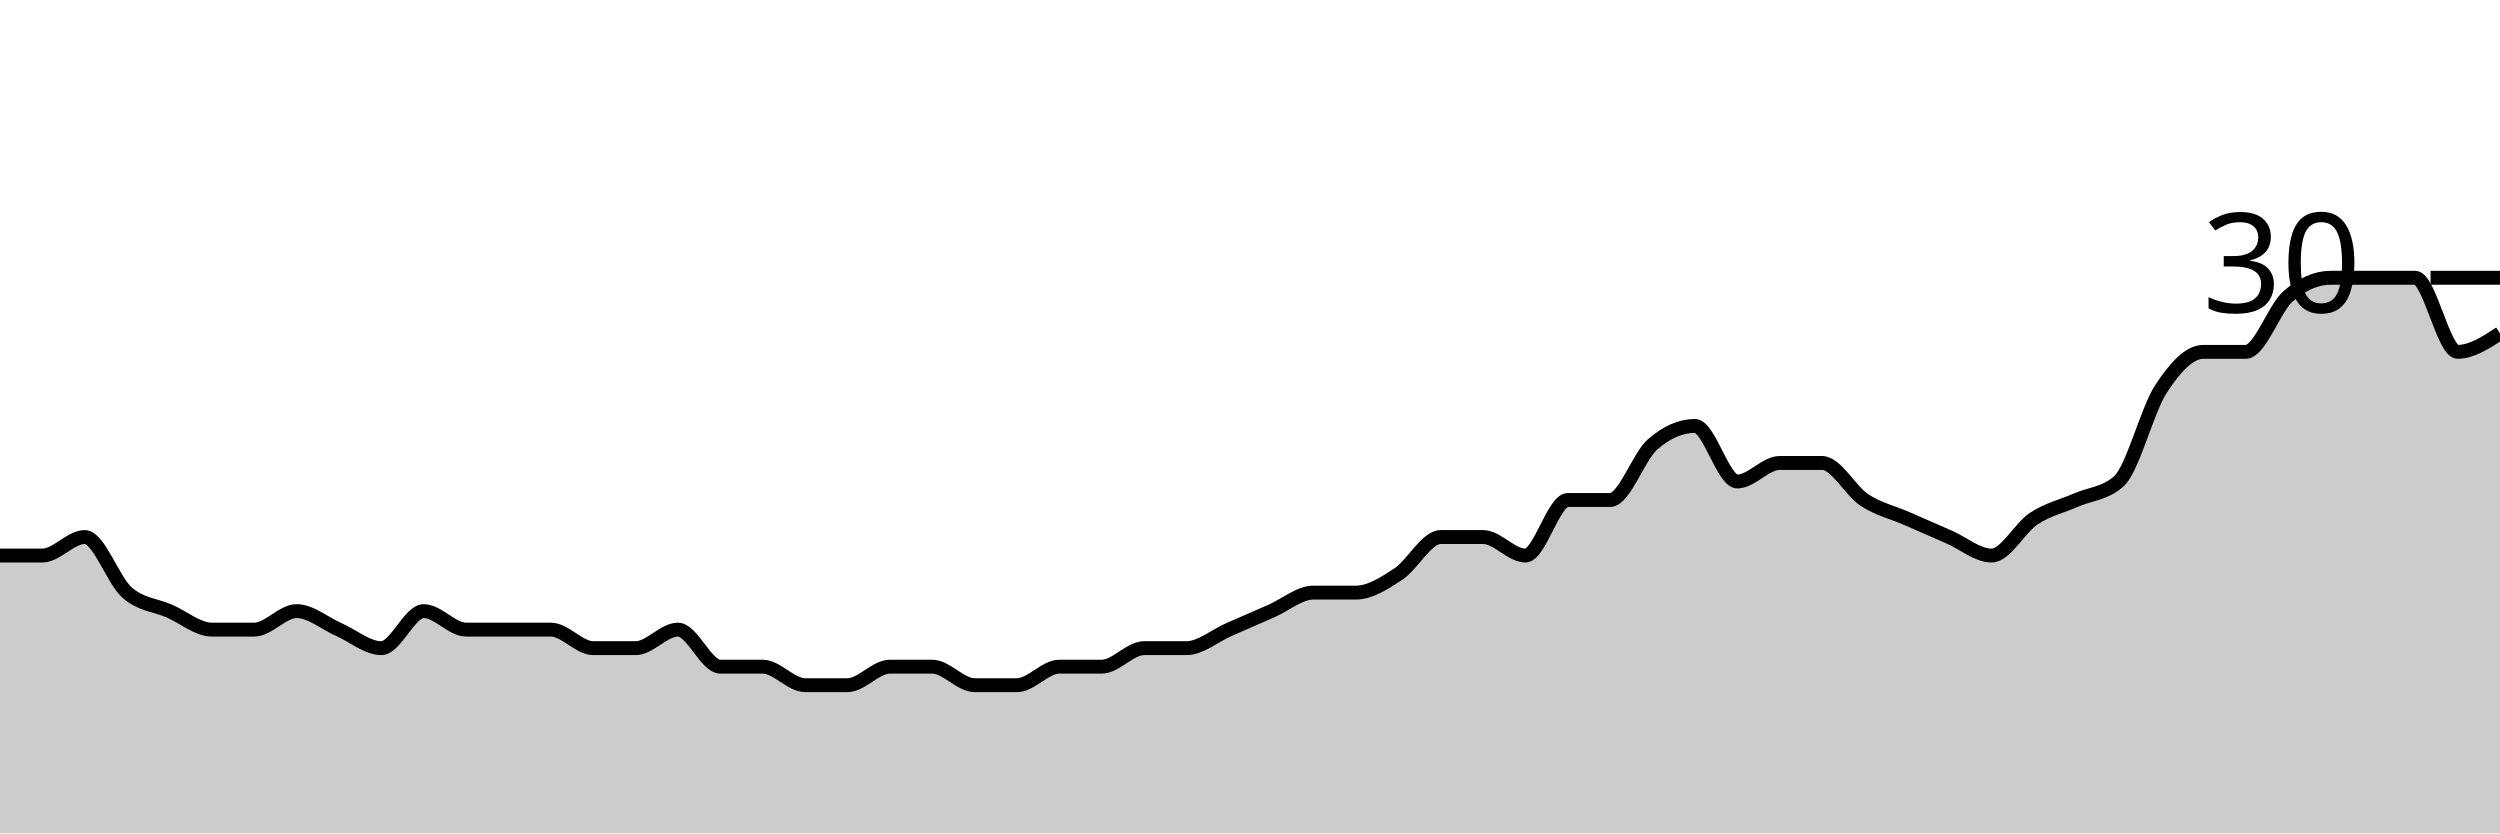
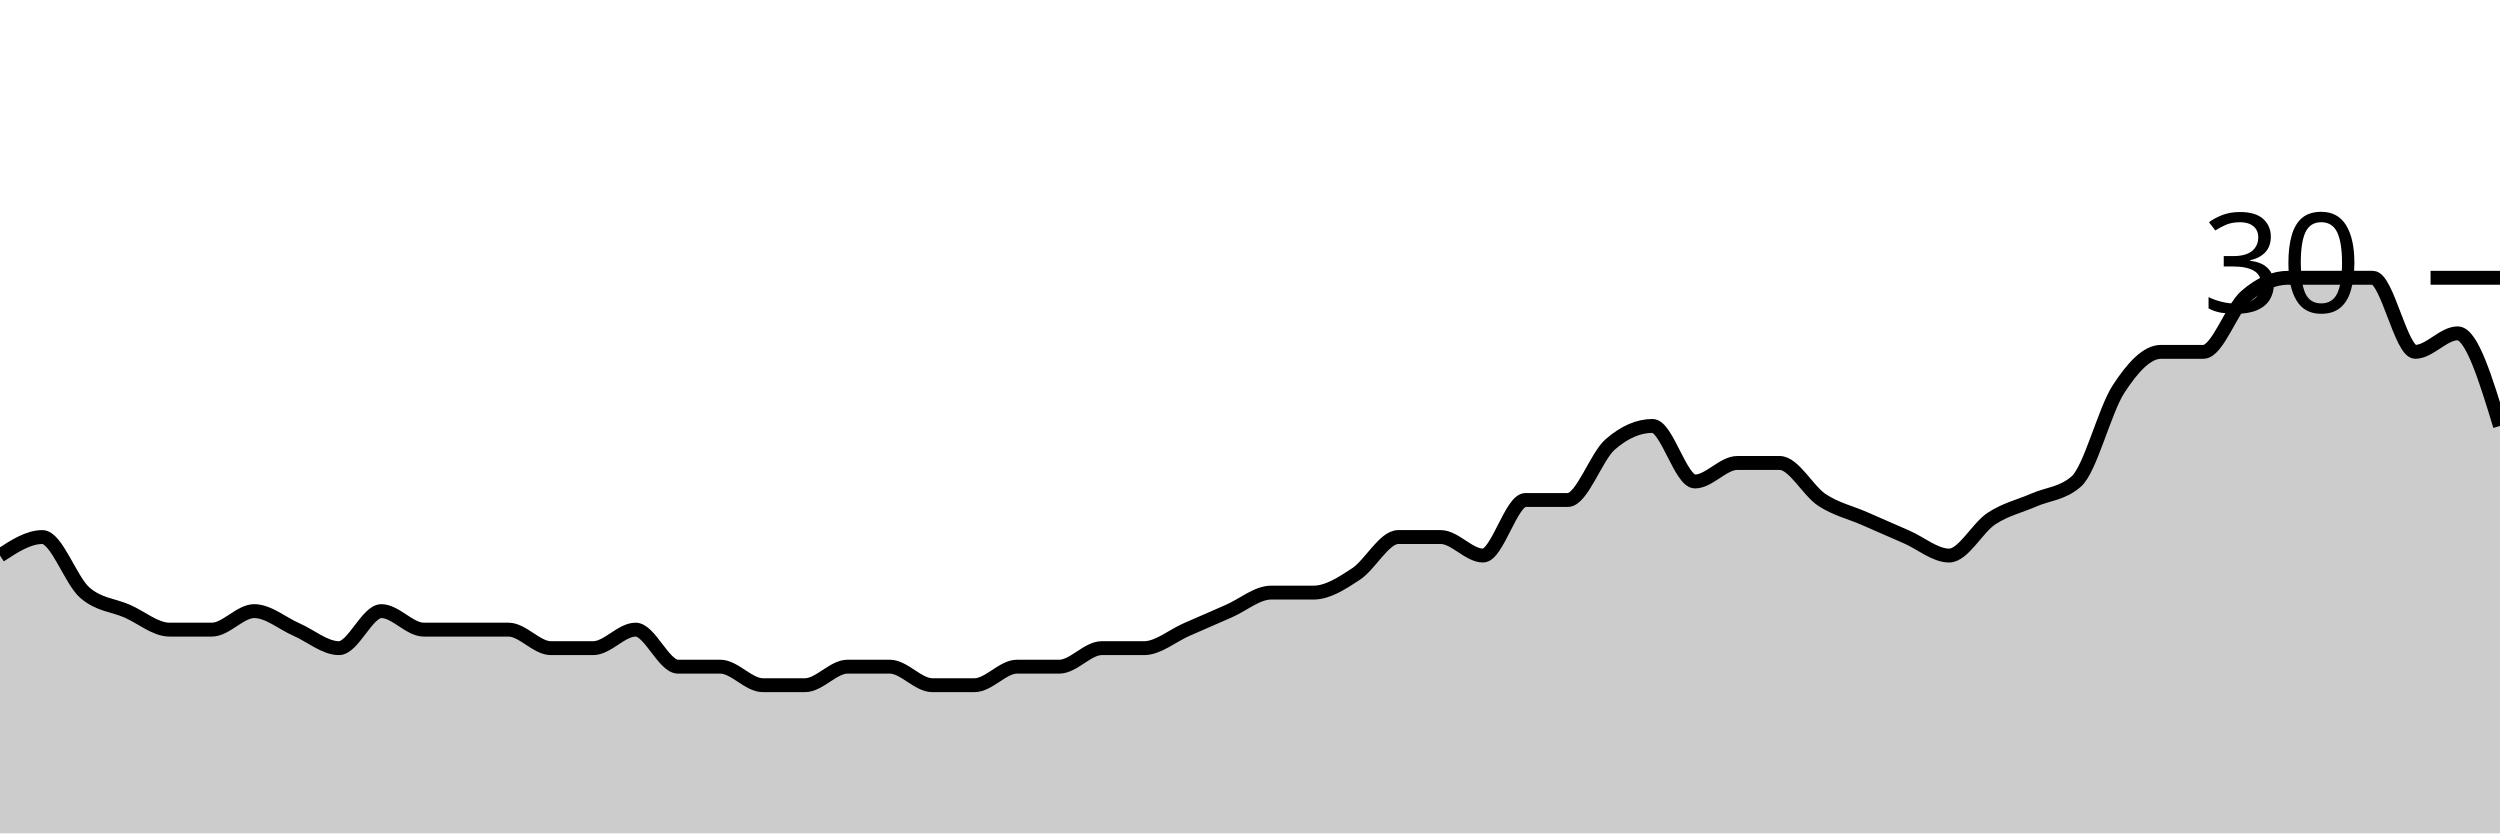
<svg xmlns="http://www.w3.org/2000/svg" viewBox="0 0 180 60">
  <g transform="translate(0,20)">
-     <path class="area" fill="rgba(0, 0, 0, 0.2)" d="M0,20C1.017,20,2.034,20,3.051,20C4.068,20,5.085,18.667,6.102,18.667C7.119,18.667,8.136,21.778,9.153,22.667C10.169,23.556,11.186,23.556,12.203,24C13.22,24.444,14.237,25.333,15.254,25.333C16.271,25.333,17.288,25.333,18.305,25.333C19.322,25.333,20.339,24,21.356,24C22.373,24,23.39,24.889,24.407,25.333C25.424,25.778,26.441,26.667,27.458,26.667C28.475,26.667,29.492,24,30.508,24C31.525,24,32.542,25.333,33.559,25.333C34.576,25.333,35.593,25.333,36.61,25.333C37.627,25.333,38.644,25.333,39.661,25.333C40.678,25.333,41.695,26.667,42.712,26.667C43.729,26.667,44.746,26.667,45.763,26.667C46.78,26.667,47.797,25.333,48.814,25.333C49.831,25.333,50.847,28,51.864,28C52.881,28,53.898,28,54.915,28C55.932,28,56.949,29.333,57.966,29.333C58.983,29.333,60,29.333,61.017,29.333C62.034,29.333,63.051,28,64.068,28C65.085,28,66.102,28,67.119,28C68.136,28,69.153,29.333,70.169,29.333C71.186,29.333,72.203,29.333,73.22,29.333C74.237,29.333,75.254,28,76.271,28C77.288,28,78.305,28,79.322,28C80.339,28,81.356,26.667,82.373,26.667C83.39,26.667,84.407,26.667,85.424,26.667C86.441,26.667,87.458,25.778,88.475,25.333C89.492,24.889,90.508,24.444,91.525,24C92.542,23.556,93.559,22.667,94.576,22.667C95.593,22.667,96.61,22.667,97.627,22.667C98.644,22.667,99.661,22,100.678,21.333C101.695,20.667,102.712,18.667,103.729,18.667C104.746,18.667,105.763,18.667,106.78,18.667C107.797,18.667,108.814,20,109.831,20C110.847,20,111.864,16,112.881,16C113.898,16,114.915,16,115.932,16C116.949,16,117.966,12.889,118.983,12C120,11.111,121.017,10.667,122.034,10.667C123.051,10.667,124.068,14.667,125.085,14.667C126.102,14.667,127.119,13.333,128.136,13.333C129.153,13.333,130.169,13.333,131.186,13.333C132.203,13.333,133.22,15.333,134.237,16C135.254,16.667,136.271,16.889,137.288,17.333C138.305,17.778,139.322,18.222,140.339,18.667C141.356,19.111,142.373,20,143.39,20C144.407,20,145.424,18,146.441,17.333C147.458,16.667,148.475,16.444,149.492,16C150.508,15.556,151.525,15.556,152.542,14.667C153.559,13.778,154.576,9.556,155.593,8C156.61,6.444,157.627,5.333,158.644,5.333C159.661,5.333,160.678,5.333,161.695,5.333C162.712,5.333,163.729,2.222,164.746,1.333C165.763,0.444,166.78,0,167.797,0C168.814,0,169.831,0,170.847,0C171.864,0,172.881,0,173.898,0C174.915,0,175.932,5.333,176.949,5.333C177.966,5.333,178.983,4.667,180,4L180,40C178.983,40,177.966,40,176.949,40C175.932,40,174.915,40,173.898,40C172.881,40,171.864,40,170.847,40C169.831,40,168.814,40,167.797,40C166.78,40,165.763,40,164.746,40C163.729,40,162.712,40,161.695,40C160.678,40,159.661,40,158.644,40C157.627,40,156.61,40,155.593,40C154.576,40,153.559,40,152.542,40C151.525,40,150.508,40,149.492,40C148.475,40,147.458,40,146.441,40C145.424,40,144.407,40,143.39,40C142.373,40,141.356,40,140.339,40C139.322,40,138.305,40,137.288,40C136.271,40,135.254,40,134.237,40C133.22,40,132.203,40,131.186,40C130.169,40,129.153,40,128.136,40C127.119,40,126.102,40,125.085,40C124.068,40,123.051,40,122.034,40C121.017,40,120,40,118.983,40C117.966,40,116.949,40,115.932,40C114.915,40,113.898,40,112.881,40C111.864,40,110.847,40,109.831,40C108.814,40,107.797,40,106.78,40C105.763,40,104.746,40,103.729,40C102.712,40,101.695,40,100.678,40C99.661,40,98.644,40,97.627,40C96.61,40,95.593,40,94.576,40C93.559,40,92.542,40,91.525,40C90.508,40,89.492,40,88.475,40C87.458,40,86.441,40,85.424,40C84.407,40,83.39,40,82.373,40C81.356,40,80.339,40,79.322,40C78.305,40,77.288,40,76.271,40C75.254,40,74.237,40,73.22,40C72.203,40,71.186,40,70.169,40C69.153,40,68.136,40,67.119,40C66.102,40,65.085,40,64.068,40C63.051,40,62.034,40,61.017,40C60,40,58.983,40,57.966,40C56.949,40,55.932,40,54.915,40C53.898,40,52.881,40,51.864,40C50.847,40,49.831,40,48.814,40C47.797,40,46.78,40,45.763,40C44.746,40,43.729,40,42.712,40C41.695,40,40.678,40,39.661,40C38.644,40,37.627,40,36.61,40C35.593,40,34.576,40,33.559,40C32.542,40,31.525,40,30.508,40C29.492,40,28.475,40,27.458,40C26.441,40,25.424,40,24.407,40C23.39,40,22.373,40,21.356,40C20.339,40,19.322,40,18.305,40C17.288,40,16.271,40,15.254,40C14.237,40,13.22,40,12.203,40C11.186,40,10.169,40,9.153,40C8.136,40,7.119,40,6.102,40C5.085,40,4.068,40,3.051,40C2.034,40,1.017,40,0,40Z" />
-     <path class="line" stroke="black" fill="none" d="M0,20C1.017,20,2.034,20,3.051,20C4.068,20,5.085,18.667,6.102,18.667C7.119,18.667,8.136,21.778,9.153,22.667C10.169,23.556,11.186,23.556,12.203,24C13.22,24.444,14.237,25.333,15.254,25.333C16.271,25.333,17.288,25.333,18.305,25.333C19.322,25.333,20.339,24,21.356,24C22.373,24,23.39,24.889,24.407,25.333C25.424,25.778,26.441,26.667,27.458,26.667C28.475,26.667,29.492,24,30.508,24C31.525,24,32.542,25.333,33.559,25.333C34.576,25.333,35.593,25.333,36.61,25.333C37.627,25.333,38.644,25.333,39.661,25.333C40.678,25.333,41.695,26.667,42.712,26.667C43.729,26.667,44.746,26.667,45.763,26.667C46.78,26.667,47.797,25.333,48.814,25.333C49.831,25.333,50.847,28,51.864,28C52.881,28,53.898,28,54.915,28C55.932,28,56.949,29.333,57.966,29.333C58.983,29.333,60,29.333,61.017,29.333C62.034,29.333,63.051,28,64.068,28C65.085,28,66.102,28,67.119,28C68.136,28,69.153,29.333,70.169,29.333C71.186,29.333,72.203,29.333,73.22,29.333C74.237,29.333,75.254,28,76.271,28C77.288,28,78.305,28,79.322,28C80.339,28,81.356,26.667,82.373,26.667C83.39,26.667,84.407,26.667,85.424,26.667C86.441,26.667,87.458,25.778,88.475,25.333C89.492,24.889,90.508,24.444,91.525,24C92.542,23.556,93.559,22.667,94.576,22.667C95.593,22.667,96.61,22.667,97.627,22.667C98.644,22.667,99.661,22,100.678,21.333C101.695,20.667,102.712,18.667,103.729,18.667C104.746,18.667,105.763,18.667,106.78,18.667C107.797,18.667,108.814,20,109.831,20C110.847,20,111.864,16,112.881,16C113.898,16,114.915,16,115.932,16C116.949,16,117.966,12.889,118.983,12C120,11.111,121.017,10.667,122.034,10.667C123.051,10.667,124.068,14.667,125.085,14.667C126.102,14.667,127.119,13.333,128.136,13.333C129.153,13.333,130.169,13.333,131.186,13.333C132.203,13.333,133.22,15.333,134.237,16C135.254,16.667,136.271,16.889,137.288,17.333C138.305,17.778,139.322,18.222,140.339,18.667C141.356,19.111,142.373,20,143.39,20C144.407,20,145.424,18,146.441,17.333C147.458,16.667,148.475,16.444,149.492,16C150.508,15.556,151.525,15.556,152.542,14.667C153.559,13.778,154.576,9.556,155.593,8C156.61,6.444,157.627,5.333,158.644,5.333C159.661,5.333,160.678,5.333,161.695,5.333C162.712,5.333,163.729,2.222,164.746,1.333C165.763,0.444,166.78,0,167.797,0C168.814,0,169.831,0,170.847,0C171.864,0,172.881,0,173.898,0C174.915,0,175.932,5.333,176.949,5.333C177.966,5.333,178.983,4.667,180,4" />
+     <path class="area" fill="rgba(0, 0, 0, 0.2)" d="M0,20C1.017,19.333,2.034,18.667,3.051,18.667C4.068,18.667,5.085,21.778,6.102,22.667C7.119,23.556,8.136,23.556,9.153,24C10.169,24.444,11.186,25.333,12.203,25.333C13.22,25.333,14.237,25.333,15.254,25.333C16.271,25.333,17.288,24,18.305,24C19.322,24,20.339,24.889,21.356,25.333C22.373,25.778,23.39,26.667,24.407,26.667C25.424,26.667,26.441,24,27.458,24C28.475,24,29.492,25.333,30.508,25.333C31.525,25.333,32.542,25.333,33.559,25.333C34.576,25.333,35.593,25.333,36.61,25.333C37.627,25.333,38.644,26.667,39.661,26.667C40.678,26.667,41.695,26.667,42.712,26.667C43.729,26.667,44.746,25.333,45.763,25.333C46.78,25.333,47.797,28,48.814,28C49.831,28,50.847,28,51.864,28C52.881,28,53.898,29.333,54.915,29.333C55.932,29.333,56.949,29.333,57.966,29.333C58.983,29.333,60,28,61.017,28C62.034,28,63.051,28,64.068,28C65.085,28,66.102,29.333,67.119,29.333C68.136,29.333,69.153,29.333,70.169,29.333C71.186,29.333,72.203,28,73.22,28C74.237,28,75.254,28,76.271,28C77.288,28,78.305,26.667,79.322,26.667C80.339,26.667,81.356,26.667,82.373,26.667C83.39,26.667,84.407,25.778,85.424,25.333C86.441,24.889,87.458,24.444,88.475,24C89.492,23.556,90.508,22.667,91.525,22.667C92.542,22.667,93.559,22.667,94.576,22.667C95.593,22.667,96.61,22,97.627,21.333C98.644,20.667,99.661,18.667,100.678,18.667C101.695,18.667,102.712,18.667,103.729,18.667C104.746,18.667,105.763,20,106.78,20C107.797,20,108.814,16,109.831,16C110.847,16,111.864,16,112.881,16C113.898,16,114.915,12.889,115.932,12C116.949,11.111,117.966,10.667,118.983,10.667C120,10.667,121.017,14.667,122.034,14.667C123.051,14.667,124.068,13.333,125.085,13.333C126.102,13.333,127.119,13.333,128.136,13.333C129.153,13.333,130.169,15.333,131.186,16C132.203,16.667,133.22,16.889,134.237,17.333C135.254,17.778,136.271,18.222,137.288,18.667C138.305,19.111,139.322,20,140.339,20C141.356,20,142.373,18,143.39,17.333C144.407,16.667,145.424,16.444,146.441,16C147.458,15.556,148.475,15.556,149.492,14.667C150.508,13.778,151.525,9.556,152.542,8C153.559,6.444,154.576,5.333,155.593,5.333C156.61,5.333,157.627,5.333,158.644,5.333C159.661,5.333,160.678,2.222,161.695,1.333C162.712,0.444,163.729,0,164.746,0C165.763,0,166.78,0,167.797,0C168.814,0,169.831,0,170.847,0C171.864,0,172.881,5.333,173.898,5.333C174.915,5.333,175.932,4,176.949,4C177.966,4,178.983,7.333,180,10.667L180,40C178.983,40,177.966,40,176.949,40C175.932,40,174.915,40,173.898,40C172.881,40,171.864,40,170.847,40C169.831,40,168.814,40,167.797,40C166.78,40,165.763,40,164.746,40C163.729,40,162.712,40,161.695,40C160.678,40,159.661,40,158.644,40C157.627,40,156.61,40,155.593,40C154.576,40,153.559,40,152.542,40C151.525,40,150.508,40,149.492,40C148.475,40,147.458,40,146.441,40C145.424,40,144.407,40,143.39,40C142.373,40,141.356,40,140.339,40C139.322,40,138.305,40,137.288,40C136.271,40,135.254,40,134.237,40C133.22,40,132.203,40,131.186,40C130.169,40,129.153,40,128.136,40C127.119,40,126.102,40,125.085,40C124.068,40,123.051,40,122.034,40C121.017,40,120,40,118.983,40C117.966,40,116.949,40,115.932,40C114.915,40,113.898,40,112.881,40C111.864,40,110.847,40,109.831,40C108.814,40,107.797,40,106.78,40C105.763,40,104.746,40,103.729,40C102.712,40,101.695,40,100.678,40C99.661,40,98.644,40,97.627,40C96.61,40,95.593,40,94.576,40C93.559,40,92.542,40,91.525,40C90.508,40,89.492,40,88.475,40C87.458,40,86.441,40,85.424,40C84.407,40,83.39,40,82.373,40C81.356,40,80.339,40,79.322,40C78.305,40,77.288,40,76.271,40C75.254,40,74.237,40,73.22,40C72.203,40,71.186,40,70.169,40C69.153,40,68.136,40,67.119,40C66.102,40,65.085,40,64.068,40C63.051,40,62.034,40,61.017,40C60,40,58.983,40,57.966,40C56.949,40,55.932,40,54.915,40C53.898,40,52.881,40,51.864,40C50.847,40,49.831,40,48.814,40C47.797,40,46.78,40,45.763,40C44.746,40,43.729,40,42.712,40C41.695,40,40.678,40,39.661,40C38.644,40,37.627,40,36.61,40C35.593,40,34.576,40,33.559,40C32.542,40,31.525,40,30.508,40C29.492,40,28.475,40,27.458,40C26.441,40,25.424,40,24.407,40C23.39,40,22.373,40,21.356,40C20.339,40,19.322,40,18.305,40C17.288,40,16.271,40,15.254,40C14.237,40,13.22,40,12.203,40C11.186,40,10.169,40,9.153,40C8.136,40,7.119,40,6.102,40C5.085,40,4.068,40,3.051,40C2.034,40,1.017,40,0,40Z" />
+     <path class="line" stroke="black" fill="none" d="M0,20C1.017,19.333,2.034,18.667,3.051,18.667C4.068,18.667,5.085,21.778,6.102,22.667C7.119,23.556,8.136,23.556,9.153,24C10.169,24.444,11.186,25.333,12.203,25.333C13.22,25.333,14.237,25.333,15.254,25.333C16.271,25.333,17.288,24,18.305,24C19.322,24,20.339,24.889,21.356,25.333C22.373,25.778,23.39,26.667,24.407,26.667C25.424,26.667,26.441,24,27.458,24C28.475,24,29.492,25.333,30.508,25.333C31.525,25.333,32.542,25.333,33.559,25.333C34.576,25.333,35.593,25.333,36.61,25.333C37.627,25.333,38.644,26.667,39.661,26.667C40.678,26.667,41.695,26.667,42.712,26.667C43.729,26.667,44.746,25.333,45.763,25.333C46.78,25.333,47.797,28,48.814,28C49.831,28,50.847,28,51.864,28C52.881,28,53.898,29.333,54.915,29.333C55.932,29.333,56.949,29.333,57.966,29.333C58.983,29.333,60,28,61.017,28C62.034,28,63.051,28,64.068,28C65.085,28,66.102,29.333,67.119,29.333C68.136,29.333,69.153,29.333,70.169,29.333C71.186,29.333,72.203,28,73.22,28C74.237,28,75.254,28,76.271,28C77.288,28,78.305,26.667,79.322,26.667C80.339,26.667,81.356,26.667,82.373,26.667C83.39,26.667,84.407,25.778,85.424,25.333C86.441,24.889,87.458,24.444,88.475,24C89.492,23.556,90.508,22.667,91.525,22.667C92.542,22.667,93.559,22.667,94.576,22.667C95.593,22.667,96.61,22,97.627,21.333C98.644,20.667,99.661,18.667,100.678,18.667C101.695,18.667,102.712,18.667,103.729,18.667C104.746,18.667,105.763,20,106.78,20C107.797,20,108.814,16,109.831,16C110.847,16,111.864,16,112.881,16C113.898,16,114.915,12.889,115.932,12C116.949,11.111,117.966,10.667,118.983,10.667C120,10.667,121.017,14.667,122.034,14.667C123.051,14.667,124.068,13.333,125.085,13.333C126.102,13.333,127.119,13.333,128.136,13.333C129.153,13.333,130.169,15.333,131.186,16C132.203,16.667,133.22,16.889,134.237,17.333C135.254,17.778,136.271,18.222,137.288,18.667C138.305,19.111,139.322,20,140.339,20C141.356,20,142.373,18,143.39,17.333C144.407,16.667,145.424,16.444,146.441,16C147.458,15.556,148.475,15.556,149.492,14.667C150.508,13.778,151.525,9.556,152.542,8C153.559,6.444,154.576,5.333,155.593,5.333C156.61,5.333,157.627,5.333,158.644,5.333C159.661,5.333,160.678,2.222,161.695,1.333C162.712,0.444,163.729,0,164.746,0C165.763,0,166.78,0,167.797,0C168.814,0,169.831,0,170.847,0C171.864,0,172.881,5.333,173.898,5.333C174.915,5.333,175.932,4,176.949,4C177.966,4,178.983,7.333,180,10.667" />
    <path class="axis-ceiling" stroke-width="1" stroke="black" fill="none" d="M175,0L180,0" />
    <text class="axis-ceiling-label" font-family="sans-serif" text-anchor="end" font-size="10px" x="170" y="2.5">30</text>
  </g>
</svg>
